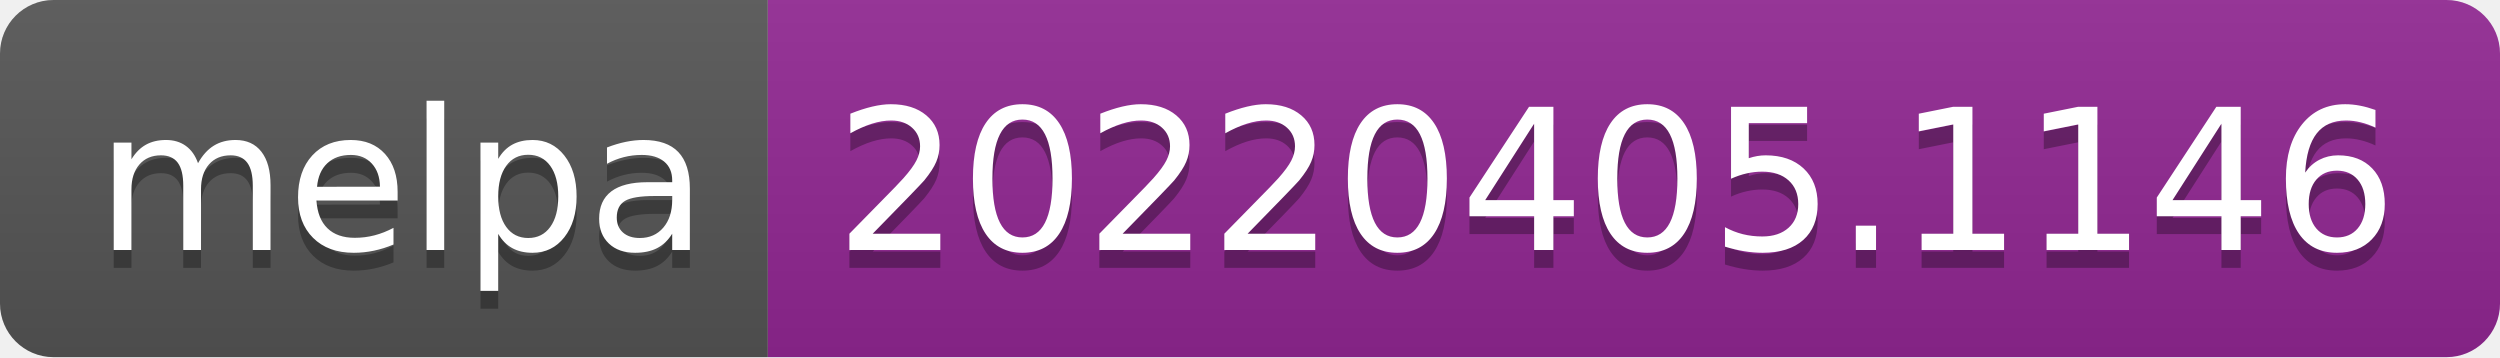
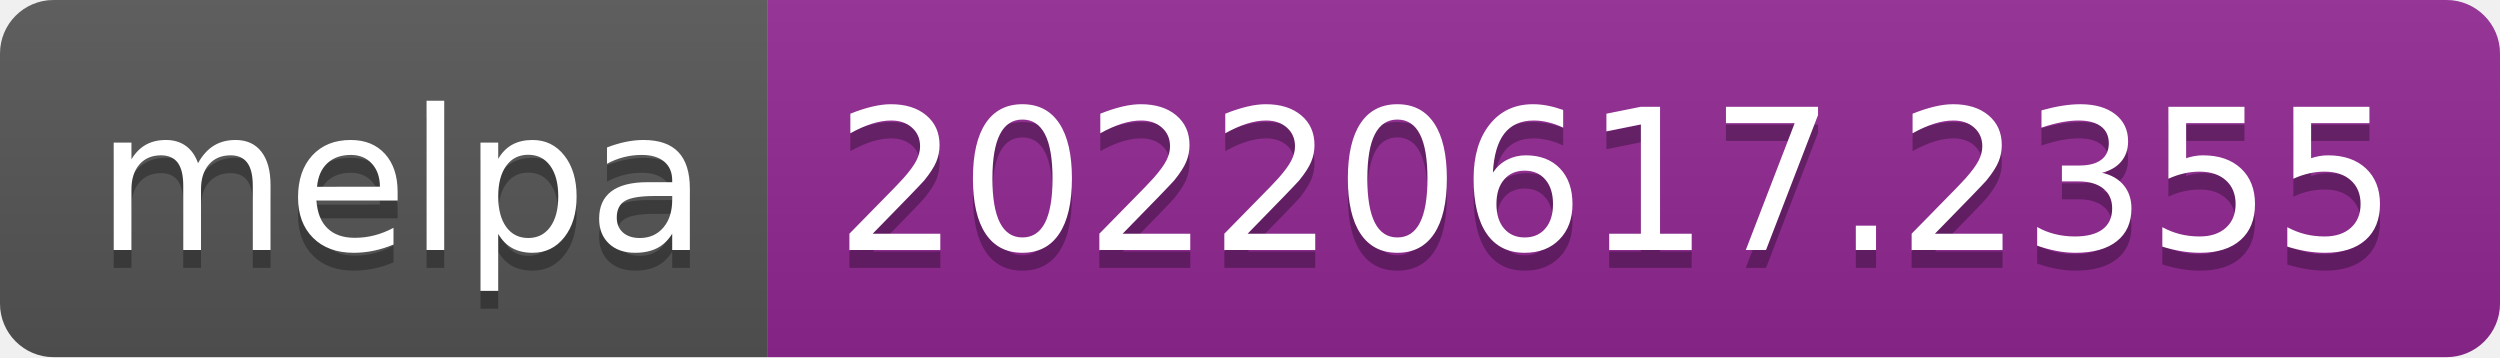
- <svg xmlns="http://www.w3.org/2000/svg" width="140" height="20" role="img" aria-label="melpa: 20220405.1146">
+ <svg xmlns="http://www.w3.org/2000/svg" width="140" height="20" role="img" aria-label="melpa: 20220617.2355">
  <linearGradient id="s" x2="0" y2="100%">
    <stop offset="0" stop-color="#bbb" stop-opacity=".1" />
    <stop offset="1" stop-opacity=".1" />
  </linearGradient>
  <clipPath id="r">
    <rect width="140" height="20" rx="3" fill="#fff" />
  </clipPath>
  <g clip-path="url(#r)">
    <rect width="43" height="20" fill="#555" />
    <rect x="43" width="97" height="20" fill="#922793" />
    <rect width="140" height="20" fill="url(#s)" />
  </g>
  <g fill="#fff" text-anchor="middle" font-family="Verdana,Geneva,DejaVu Sans,sans-serif" text-rendering="geometricPrecision" font-size="110">
    <text aria-hidden="true" x="225" y="150" fill="#010101" fill-opacity=".3" transform="scale(.1)" textLength="330">melpa</text>
    <text x="225" y="140" transform="scale(.1)" fill="#fff" textLength="330">melpa</text>
-     <text aria-hidden="true" x="905" y="150" fill="#010101" fill-opacity=".3" transform="scale(.1)" textLength="870">20220405.1146</text>
-     <text x="905" y="140" transform="scale(.1)" fill="#fff" textLength="870">20220405.1146</text>
+     <text aria-hidden="true" x="905" y="150" fill="#010101" fill-opacity=".3" transform="scale(.1)" textLength="870">20220617.2355</text>
+     <text x="905" y="140" transform="scale(.1)" fill="#fff" textLength="870">20220617.2355</text>
  </g>
</svg>
